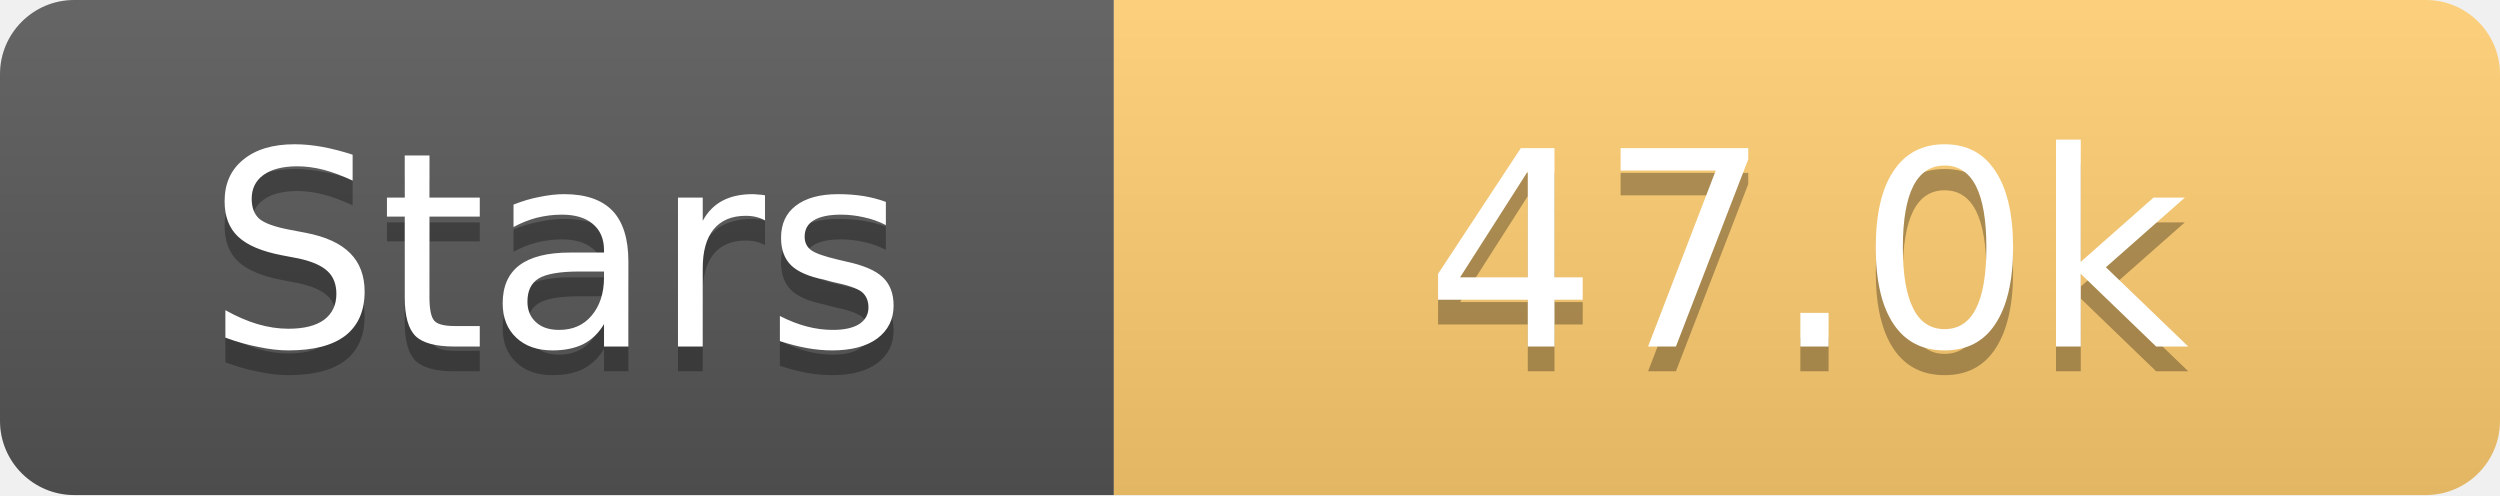
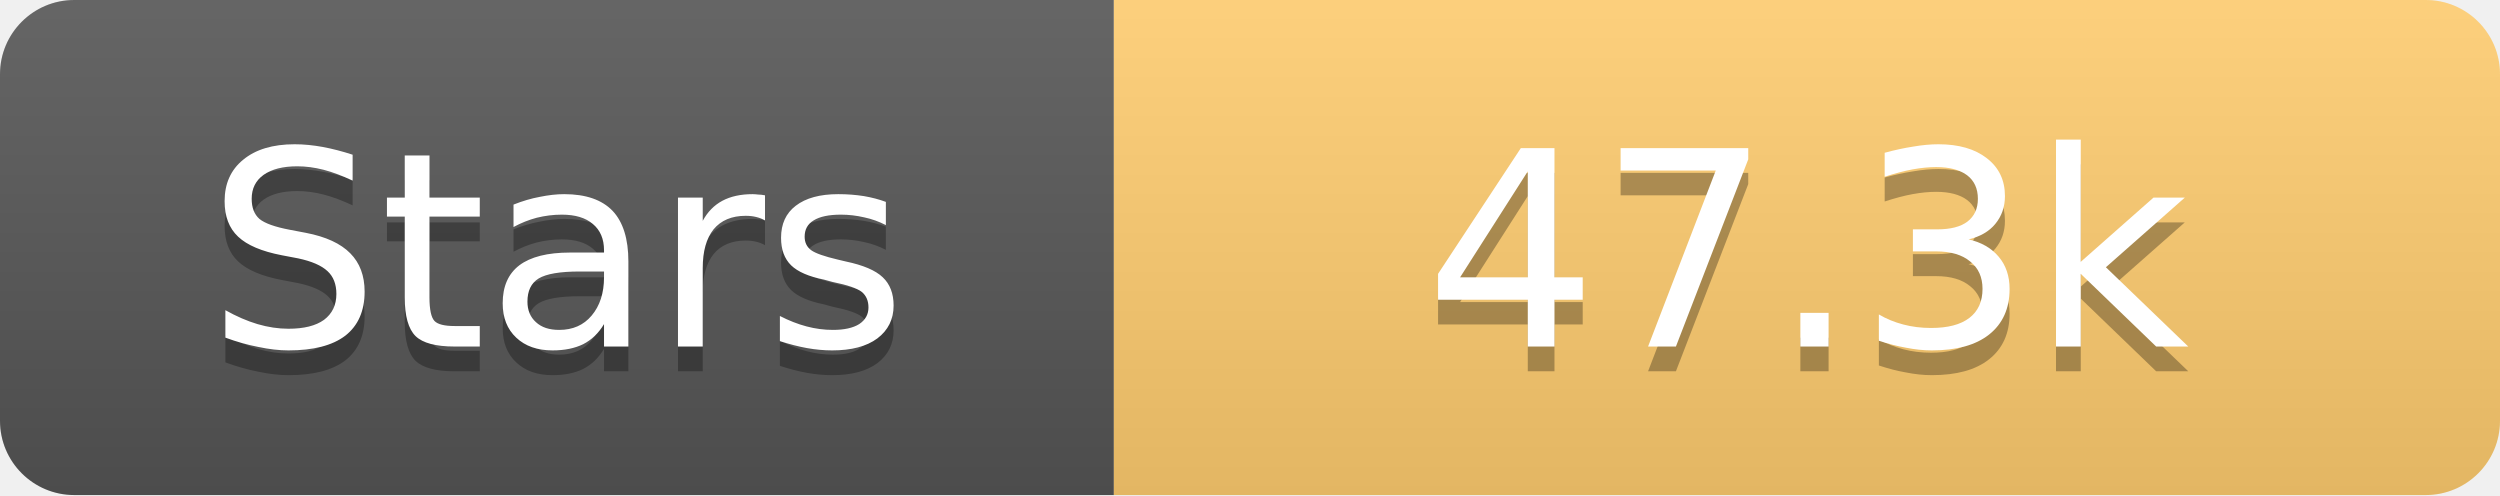
<svg xmlns="http://www.w3.org/2000/svg" width="101" height="20">
  <linearGradient id="s" x2="0" y2="100%">
    <stop offset="0" stop-color="#fff" stop-opacity=".1" />
    <stop offset="1" stop-opacity=".1" />
  </linearGradient>
  <clipPath id="r">
    <rect width="101" height="20" rx="3" fill="#fff" />
  </clipPath>
  <g clip-path="url(#r)">
    <rect width="45" height="20" fill="#555" />
    <rect x="45" width="56" height="20" fill="#fdcb6e" />
    <rect width="101" height="20" fill="url(#s)" />
  </g>
  <g fill="#fff" text-anchor="middle" font-family="Verdana,Geneva,DejaVu Sans,sans-serif" text-rendering="geometricPrecision" font-size="11">
    <text x="22.5" y="15" fill="#010101" fill-opacity=".3">Stars</text>
    <text x="22.5" y="14">Stars</text>
-     <text x="73.0" y="15" fill="#010101" fill-opacity=".3">47.0k</text>
-     <text x="73.0" y="14">47.0k</text>
+     <text x="73.0" y="15" fill="#010101" fill-opacity=".3">47.3k</text>
+     <text x="73.0" y="14">47.3k</text>
  </g>
</svg>
